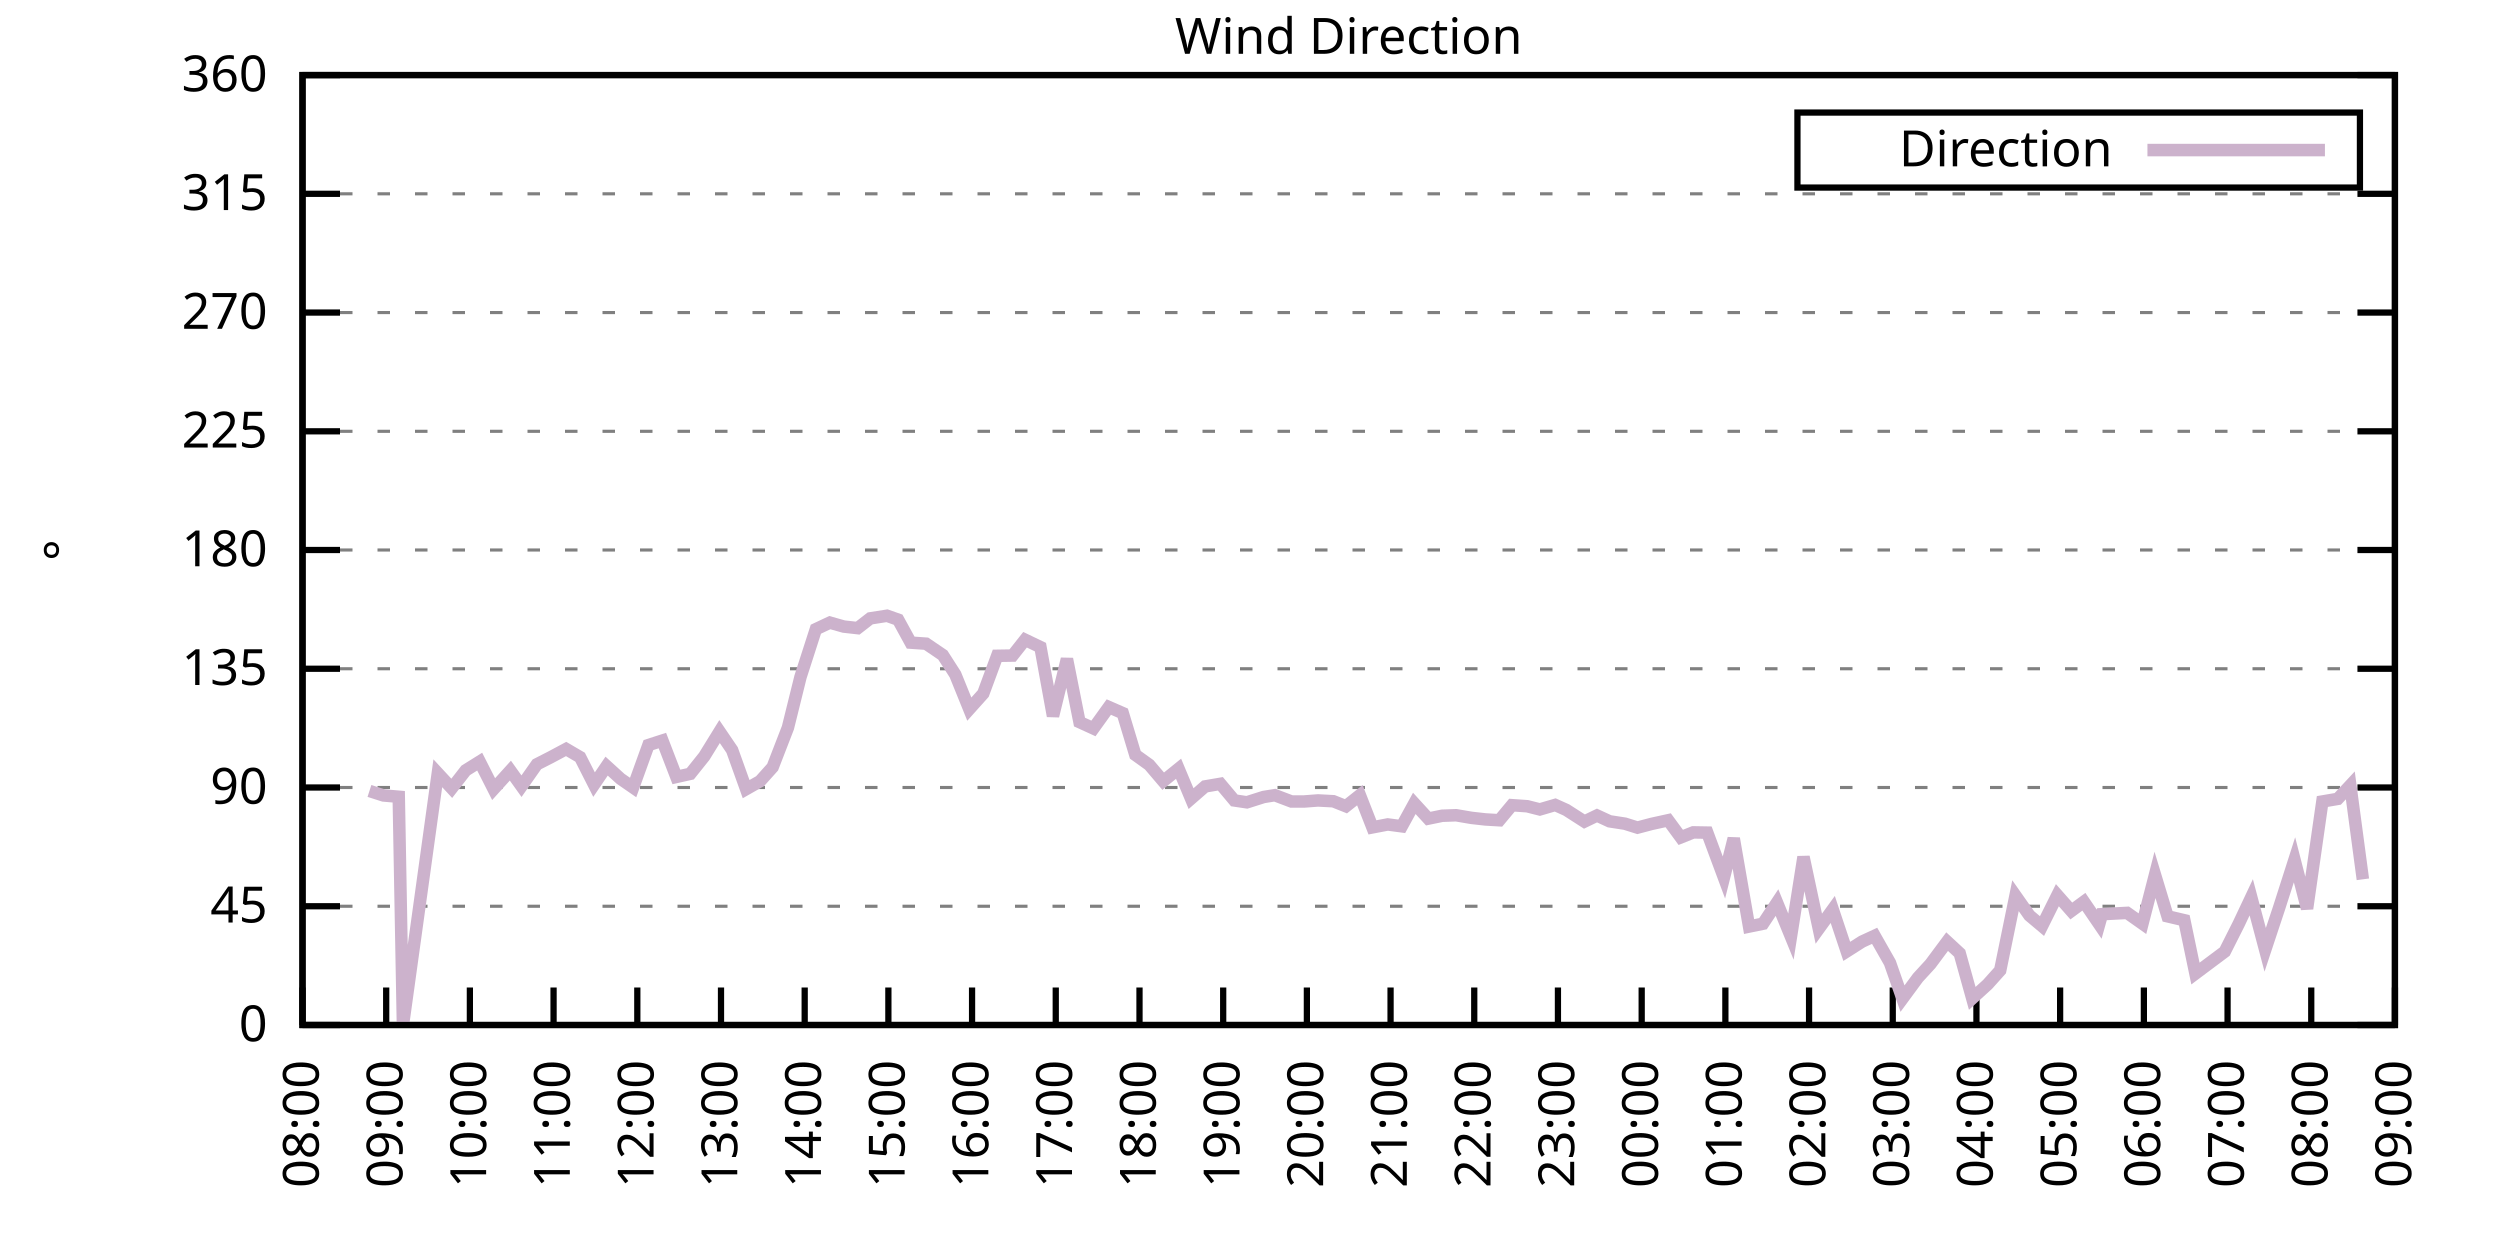
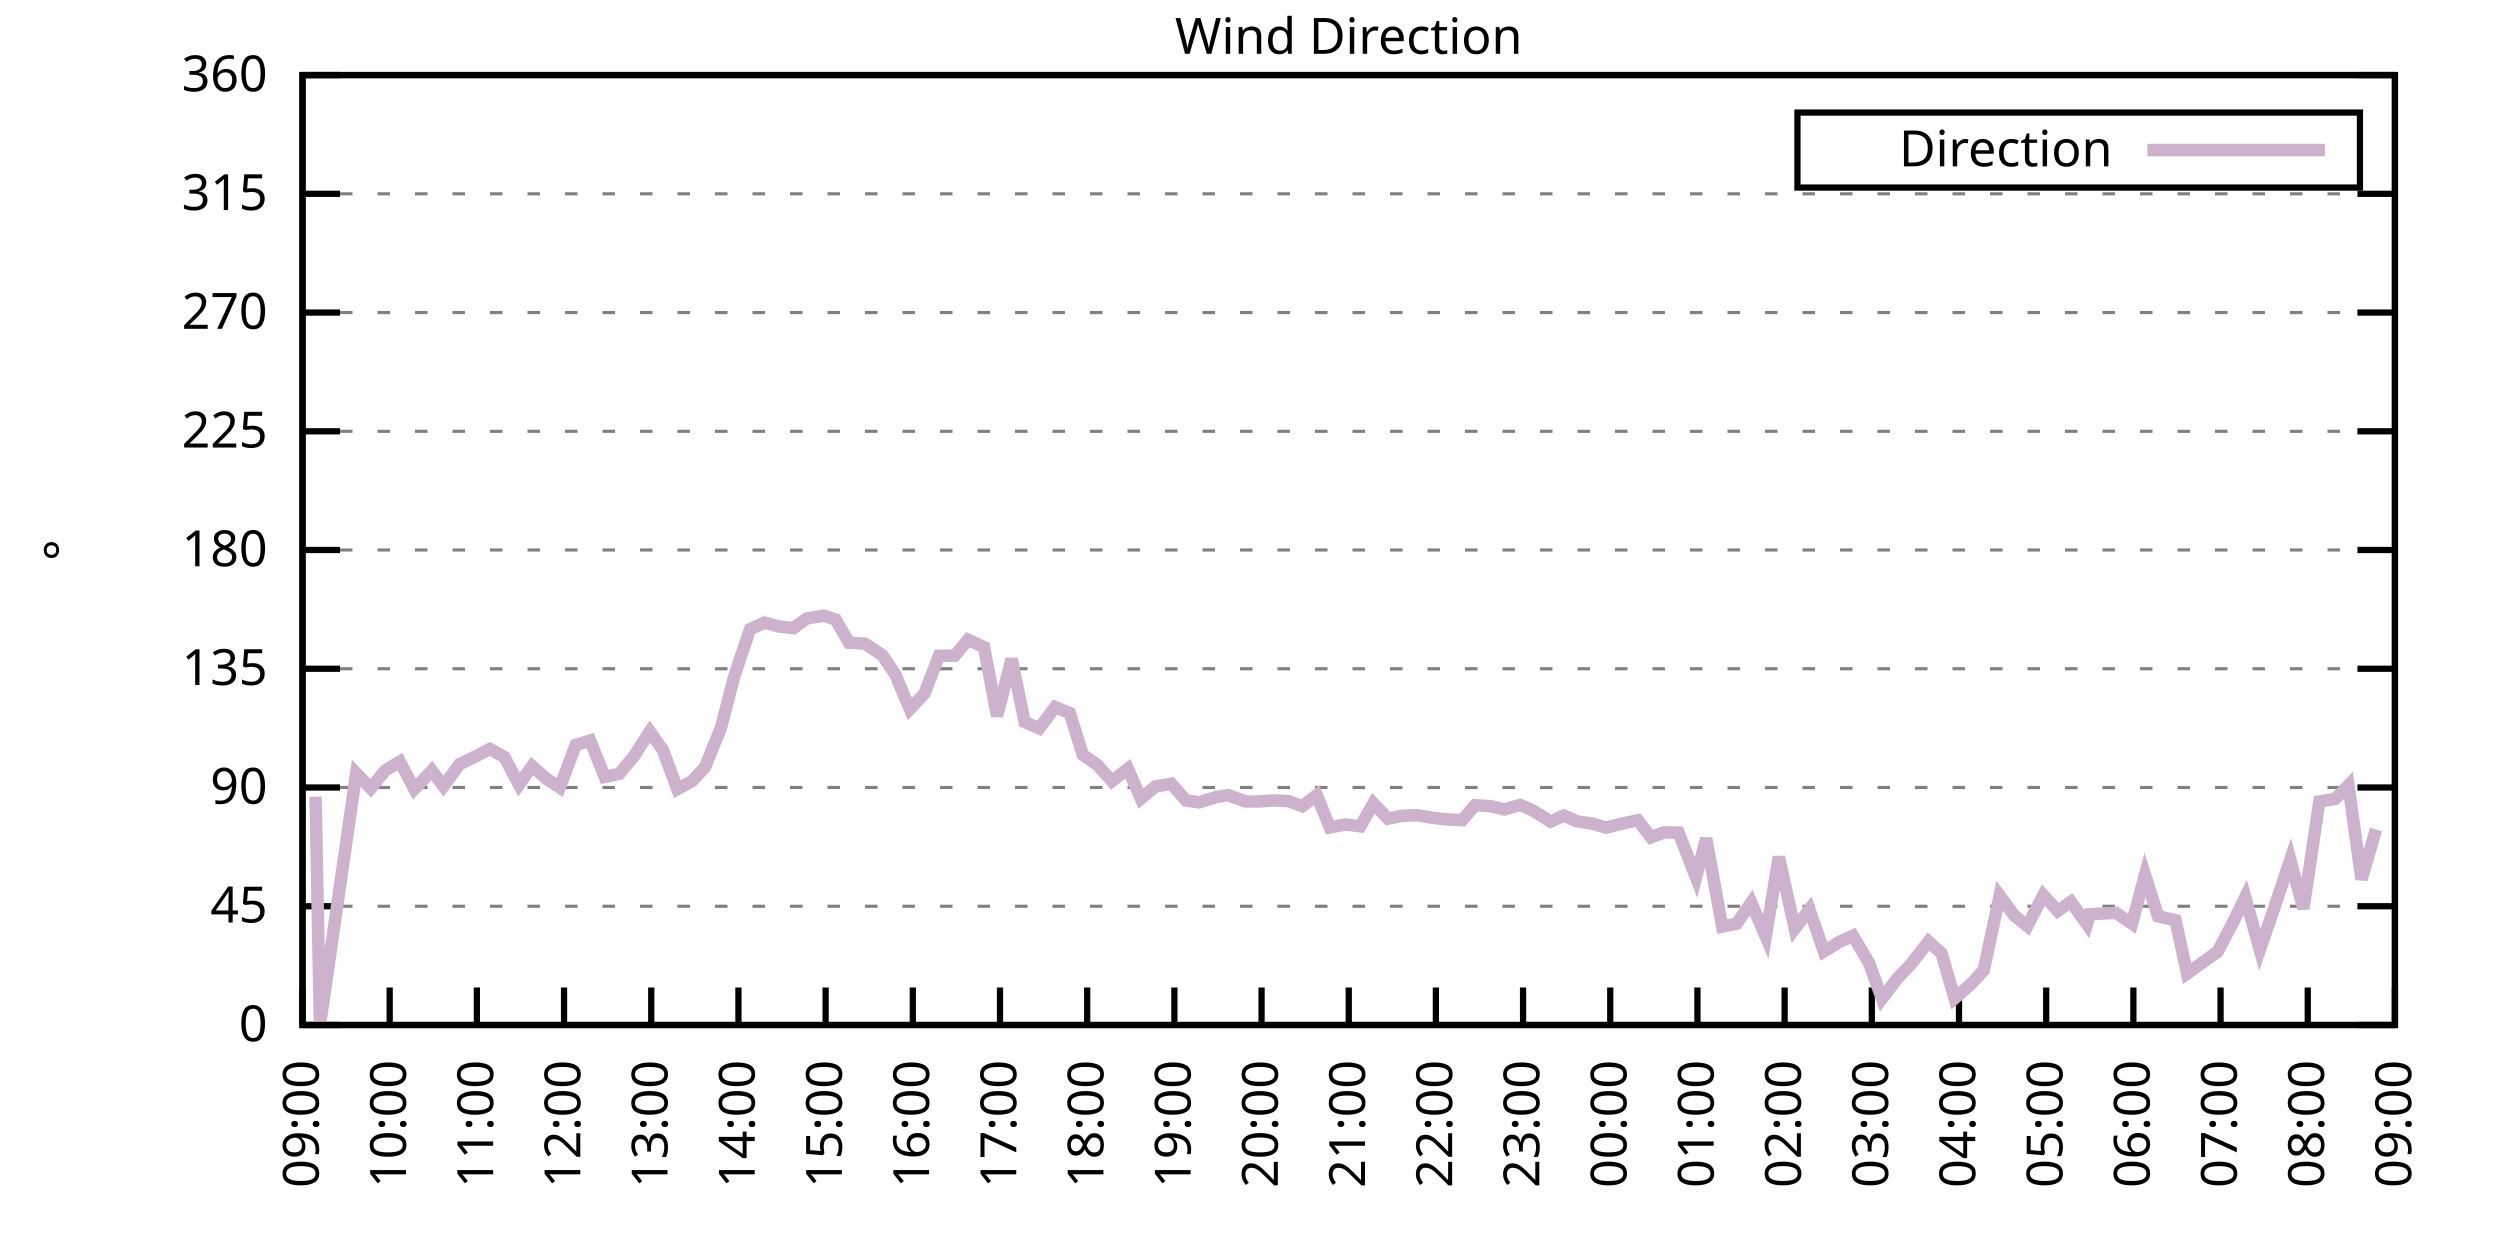
<svg xmlns="http://www.w3.org/2000/svg" xmlns:xlink="http://www.w3.org/1999/xlink" width="400" height="200" viewBox="0 0 400 200">
  <g id="gnuplot_canvas">
    <rect x="0" y="0" width="400" height="200" fill="none" />
    <defs>
      <circle id="gpDot" r="0.5" stroke-width="0.5" stroke="currentColor" />
      <path id="gpPt0" stroke-width="0.333" stroke="currentColor" d="M-1,0 h2 M0,-1 v2" />
      <path id="gpPt1" stroke-width="0.333" stroke="currentColor" d="M-1,-1 L1,1 M1,-1 L-1,1" />
      <path id="gpPt2" stroke-width="0.333" stroke="currentColor" d="M-1,0 L1,0 M0,-1 L0,1 M-1,-1 L1,1 M-1,1 L1,-1" />
      <rect id="gpPt3" stroke-width="0.333" stroke="currentColor" x="-1" y="-1" width="2" height="2" />
      <rect id="gpPt4" stroke-width="0.333" stroke="currentColor" fill="currentColor" x="-1" y="-1" width="2" height="2" />
      <circle id="gpPt5" stroke-width="0.333" stroke="currentColor" cx="0" cy="0" r="1" />
      <use xlink:href="#gpPt5" id="gpPt6" fill="currentColor" stroke="none" />
      <path id="gpPt7" stroke-width="0.333" stroke="currentColor" d="M0,-1.33 L-1.33,0.67 L1.33,0.67 z" />
      <use xlink:href="#gpPt7" id="gpPt8" fill="currentColor" stroke="none" />
      <use xlink:href="#gpPt7" id="gpPt9" stroke="currentColor" transform="rotate(180)" />
      <use xlink:href="#gpPt9" id="gpPt10" fill="currentColor" stroke="none" />
      <use xlink:href="#gpPt3" id="gpPt11" stroke="currentColor" transform="rotate(45)" />
      <use xlink:href="#gpPt11" id="gpPt12" fill="currentColor" stroke="none" />
      <path id="gpPt13" stroke-width="0.333" stroke="currentColor" d="M0,1.330 L1.265,0.411 L0.782,-1.067 L-0.782,-1.076 L-1.265,0.411 z" />
      <use xlink:href="#gpPt13" id="gpPt14" fill="currentColor" stroke="none" />
      <filter id="textbox" filterUnits="objectBoundingBox" x="0" y="0" height="1" width="1">
        <feFlood flood-color="white" flood-opacity="1" result="bgnd" />
        <feComposite in="SourceGraphic" in2="bgnd" operator="atop" />
      </filter>
      <filter id="greybox" filterUnits="objectBoundingBox" x="0" y="0" height="1" width="1">
        <feFlood flood-color="lightgrey" flood-opacity="1" result="grey" />
        <feComposite in="SourceGraphic" in2="grey" operator="atop" />
      </filter>
    </defs>
    <g fill="none" color="white" stroke="currentColor" stroke-width="1.00" stroke-linecap="butt" stroke-linejoin="miter">
</g>
    <g fill="none" color="black" stroke="currentColor" stroke-width="1.00" stroke-linecap="butt" stroke-linejoin="miter">
      <g stroke="none" shape-rendering="crispEdges">
        <polygon fill="rgb(255, 255, 255)" points="48.40,164.00 383.18,164.00 383.18,12.02 48.40,12.02 " />
      </g>
    </g>
    <g fill="none" color="black" stroke="currentColor" stroke-width="1.00" stroke-linecap="butt" stroke-linejoin="miter">
</g>
    <g fill="none" color="black" stroke="black" stroke-width="0.50" stroke-linecap="butt" stroke-linejoin="miter">
</g>
    <g fill="none" color="gray" stroke="currentColor" stroke-width="0.50" stroke-linecap="butt" stroke-linejoin="miter">
      <path stroke="gray" stroke-dasharray="2,4" class="gridline" d="M48.40,164.00 L383.19,164.00  " />
    </g>
    <g fill="none" color="gray" stroke="gray" stroke-width="1.00" stroke-linecap="butt" stroke-linejoin="miter">
</g>
    <g fill="none" color="black" stroke="currentColor" stroke-width="1.00" stroke-linecap="butt" stroke-linejoin="miter">
      <path stroke="black" d="M48.40,164.00 L54.40,164.00 M383.19,164.00 L377.19,164.00  " />
      <g transform="translate(42.80,166.60)" stroke="none" fill="black" font-family="Sans" font-size="8.00" text-anchor="end">
        <text>
          <tspan font-family="Sans"> 0</tspan>
        </text>
      </g>
    </g>
    <g fill="none" color="black" stroke="currentColor" stroke-width="1.00" stroke-linecap="butt" stroke-linejoin="miter">
</g>
    <g fill="none" color="black" stroke="black" stroke-width="0.50" stroke-linecap="butt" stroke-linejoin="miter">
</g>
    <g fill="none" color="gray" stroke="currentColor" stroke-width="0.50" stroke-linecap="butt" stroke-linejoin="miter">
      <path stroke="gray" stroke-dasharray="2,4" class="gridline" d="M48.40,145.00 L383.19,145.00  " />
    </g>
    <g fill="none" color="gray" stroke="gray" stroke-width="1.00" stroke-linecap="butt" stroke-linejoin="miter">
</g>
    <g fill="none" color="black" stroke="currentColor" stroke-width="1.00" stroke-linecap="butt" stroke-linejoin="miter">
      <path stroke="black" d="M48.40,145.00 L54.40,145.00 M383.19,145.00 L377.19,145.00  " />
      <g transform="translate(42.80,147.60)" stroke="none" fill="black" font-family="Sans" font-size="8.00" text-anchor="end">
        <text>
          <tspan font-family="Sans"> 45</tspan>
        </text>
      </g>
    </g>
    <g fill="none" color="black" stroke="currentColor" stroke-width="1.00" stroke-linecap="butt" stroke-linejoin="miter">
</g>
    <g fill="none" color="black" stroke="black" stroke-width="0.50" stroke-linecap="butt" stroke-linejoin="miter">
</g>
    <g fill="none" color="gray" stroke="currentColor" stroke-width="0.50" stroke-linecap="butt" stroke-linejoin="miter">
      <path stroke="gray" stroke-dasharray="2,4" class="gridline" d="M48.40,126.00 L383.19,126.00  " />
    </g>
    <g fill="none" color="gray" stroke="gray" stroke-width="1.00" stroke-linecap="butt" stroke-linejoin="miter">
</g>
    <g fill="none" color="black" stroke="currentColor" stroke-width="1.00" stroke-linecap="butt" stroke-linejoin="miter">
      <path stroke="black" d="M48.40,126.00 L54.40,126.00 M383.19,126.00 L377.19,126.00  " />
      <g transform="translate(42.80,128.60)" stroke="none" fill="black" font-family="Sans" font-size="8.00" text-anchor="end">
        <text>
          <tspan font-family="Sans"> 90</tspan>
        </text>
      </g>
    </g>
    <g fill="none" color="black" stroke="currentColor" stroke-width="1.00" stroke-linecap="butt" stroke-linejoin="miter">
</g>
    <g fill="none" color="black" stroke="black" stroke-width="0.50" stroke-linecap="butt" stroke-linejoin="miter">
</g>
    <g fill="none" color="gray" stroke="currentColor" stroke-width="0.50" stroke-linecap="butt" stroke-linejoin="miter">
      <path stroke="gray" stroke-dasharray="2,4" class="gridline" d="M48.40,107.00 L383.19,107.00  " />
    </g>
    <g fill="none" color="gray" stroke="gray" stroke-width="1.00" stroke-linecap="butt" stroke-linejoin="miter">
</g>
    <g fill="none" color="black" stroke="currentColor" stroke-width="1.00" stroke-linecap="butt" stroke-linejoin="miter">
      <path stroke="black" d="M48.40,107.00 L54.40,107.00 M383.19,107.00 L377.19,107.00  " />
      <g transform="translate(42.80,109.60)" stroke="none" fill="black" font-family="Sans" font-size="8.00" text-anchor="end">
        <text>
          <tspan font-family="Sans"> 135</tspan>
        </text>
      </g>
    </g>
    <g fill="none" color="black" stroke="currentColor" stroke-width="1.00" stroke-linecap="butt" stroke-linejoin="miter">
</g>
    <g fill="none" color="black" stroke="black" stroke-width="0.50" stroke-linecap="butt" stroke-linejoin="miter">
</g>
    <g fill="none" color="gray" stroke="currentColor" stroke-width="0.50" stroke-linecap="butt" stroke-linejoin="miter">
      <path stroke="gray" stroke-dasharray="2,4" class="gridline" d="M48.40,88.00 L383.19,88.00  " />
    </g>
    <g fill="none" color="gray" stroke="gray" stroke-width="1.00" stroke-linecap="butt" stroke-linejoin="miter">
</g>
    <g fill="none" color="black" stroke="currentColor" stroke-width="1.00" stroke-linecap="butt" stroke-linejoin="miter">
      <path stroke="black" d="M48.40,88.00 L54.40,88.00 M383.19,88.00 L377.19,88.00  " />
      <g transform="translate(42.80,90.60)" stroke="none" fill="black" font-family="Sans" font-size="8.00" text-anchor="end">
        <text>
          <tspan font-family="Sans"> 180</tspan>
        </text>
      </g>
    </g>
    <g fill="none" color="black" stroke="currentColor" stroke-width="1.00" stroke-linecap="butt" stroke-linejoin="miter">
</g>
    <g fill="none" color="black" stroke="black" stroke-width="0.50" stroke-linecap="butt" stroke-linejoin="miter">
</g>
    <g fill="none" color="gray" stroke="currentColor" stroke-width="0.50" stroke-linecap="butt" stroke-linejoin="miter">
      <path stroke="gray" stroke-dasharray="2,4" class="gridline" d="M48.40,69.01 L383.19,69.01  " />
    </g>
    <g fill="none" color="gray" stroke="gray" stroke-width="1.00" stroke-linecap="butt" stroke-linejoin="miter">
</g>
    <g fill="none" color="black" stroke="currentColor" stroke-width="1.00" stroke-linecap="butt" stroke-linejoin="miter">
      <path stroke="black" d="M48.40,69.01 L54.40,69.01 M383.19,69.01 L377.19,69.01  " />
      <g transform="translate(42.80,71.61)" stroke="none" fill="black" font-family="Sans" font-size="8.00" text-anchor="end">
        <text>
          <tspan font-family="Sans"> 225</tspan>
        </text>
      </g>
    </g>
    <g fill="none" color="black" stroke="currentColor" stroke-width="1.00" stroke-linecap="butt" stroke-linejoin="miter">
</g>
    <g fill="none" color="black" stroke="black" stroke-width="0.50" stroke-linecap="butt" stroke-linejoin="miter">
</g>
    <g fill="none" color="gray" stroke="currentColor" stroke-width="0.50" stroke-linecap="butt" stroke-linejoin="miter">
      <path stroke="gray" stroke-dasharray="2,4" class="gridline" d="M48.40,50.01 L383.19,50.01  " />
    </g>
    <g fill="none" color="gray" stroke="gray" stroke-width="1.00" stroke-linecap="butt" stroke-linejoin="miter">
</g>
    <g fill="none" color="black" stroke="currentColor" stroke-width="1.00" stroke-linecap="butt" stroke-linejoin="miter">
      <path stroke="black" d="M48.40,50.01 L54.40,50.01 M383.19,50.01 L377.19,50.01  " />
      <g transform="translate(42.80,52.61)" stroke="none" fill="black" font-family="Sans" font-size="8.00" text-anchor="end">
        <text>
          <tspan font-family="Sans"> 270</tspan>
        </text>
      </g>
    </g>
    <g fill="none" color="black" stroke="currentColor" stroke-width="1.00" stroke-linecap="butt" stroke-linejoin="miter">
</g>
    <g fill="none" color="black" stroke="black" stroke-width="0.50" stroke-linecap="butt" stroke-linejoin="miter">
</g>
    <g fill="none" color="gray" stroke="currentColor" stroke-width="0.50" stroke-linecap="butt" stroke-linejoin="miter">
      <path stroke="gray" stroke-dasharray="2,4" class="gridline" d="M48.40,31.01 L383.19,31.01  " />
    </g>
    <g fill="none" color="gray" stroke="gray" stroke-width="1.00" stroke-linecap="butt" stroke-linejoin="miter">
</g>
    <g fill="none" color="black" stroke="currentColor" stroke-width="1.00" stroke-linecap="butt" stroke-linejoin="miter">
      <path stroke="black" d="M48.40,31.01 L54.40,31.01 M383.19,31.01 L377.19,31.01  " />
      <g transform="translate(42.80,33.61)" stroke="none" fill="black" font-family="Sans" font-size="8.00" text-anchor="end">
        <text>
          <tspan font-family="Sans"> 315</tspan>
        </text>
      </g>
    </g>
    <g fill="none" color="black" stroke="currentColor" stroke-width="1.00" stroke-linecap="butt" stroke-linejoin="miter">
</g>
    <g fill="none" color="black" stroke="black" stroke-width="0.50" stroke-linecap="butt" stroke-linejoin="miter">
</g>
    <g fill="none" color="gray" stroke="currentColor" stroke-width="0.50" stroke-linecap="butt" stroke-linejoin="miter">
      <path stroke="gray" stroke-dasharray="2,4" class="gridline" d="M48.40,12.01 L383.19,12.01  " />
    </g>
    <g fill="none" color="gray" stroke="gray" stroke-width="1.00" stroke-linecap="butt" stroke-linejoin="miter">
</g>
    <g fill="none" color="black" stroke="currentColor" stroke-width="1.00" stroke-linecap="butt" stroke-linejoin="miter">
      <path stroke="black" d="M48.40,12.01 L54.40,12.01 M383.19,12.01 L377.19,12.01  " />
      <g transform="translate(42.80,14.61)" stroke="none" fill="black" font-family="Sans" font-size="8.00" text-anchor="end">
        <text>
          <tspan font-family="Sans"> 360</tspan>
        </text>
      </g>
    </g>
    <g fill="none" color="black" stroke="currentColor" stroke-width="1.00" stroke-linecap="butt" stroke-linejoin="miter">
      <path stroke="black" d="M48.40,164.00 L48.40,158.00  " />
      <g transform="translate(51.00,169.60) rotate(270.00)" stroke="none" fill="black" font-family="Sans" font-size="8.00" text-anchor="end">
        <text>
-           <tspan font-family="Sans">08:00</tspan>
-         </text>
-       </g>
-     </g>
-     <g fill="none" color="black" stroke="currentColor" stroke-width="1.00" stroke-linecap="butt" stroke-linejoin="miter">
-       <path stroke="black" d="M61.79,164.00 L61.79,158.00  " />
-       <g transform="translate(64.39,169.60) rotate(270.00)" stroke="none" fill="black" font-family="Sans" font-size="8.00" text-anchor="end">
-         <text>
          <tspan font-family="Sans">09:00</tspan>
        </text>
      </g>
    </g>
    <g fill="none" color="black" stroke="currentColor" stroke-width="1.00" stroke-linecap="butt" stroke-linejoin="miter">
-       <path stroke="black" d="M75.18,164.00 L75.18,158.00  " />
-       <g transform="translate(77.78,169.60) rotate(270.00)" stroke="none" fill="black" font-family="Sans" font-size="8.00" text-anchor="end">
+       <path stroke="black" d="M62.35,164.00 L62.35,158.00  " />
+       <g transform="translate(64.95,169.60) rotate(270.00)" stroke="none" fill="black" font-family="Sans" font-size="8.00" text-anchor="end">
        <text>
          <tspan font-family="Sans">10:00</tspan>
        </text>
      </g>
    </g>
    <g fill="none" color="black" stroke="currentColor" stroke-width="1.00" stroke-linecap="butt" stroke-linejoin="miter">
-       <path stroke="black" d="M88.57,164.00 L88.57,158.00  " />
-       <g transform="translate(91.17,169.60) rotate(270.00)" stroke="none" fill="black" font-family="Sans" font-size="8.00" text-anchor="end">
+       <path stroke="black" d="M76.30,164.00 L76.30,158.00  " />
+       <g transform="translate(78.90,169.60) rotate(270.00)" stroke="none" fill="black" font-family="Sans" font-size="8.00" text-anchor="end">
        <text>
          <tspan font-family="Sans">11:00</tspan>
        </text>
      </g>
    </g>
    <g fill="none" color="black" stroke="currentColor" stroke-width="1.00" stroke-linecap="butt" stroke-linejoin="miter">
-       <path stroke="black" d="M101.97,164.00 L101.97,158.00  " />
-       <g transform="translate(104.57,169.60) rotate(270.00)" stroke="none" fill="black" font-family="Sans" font-size="8.00" text-anchor="end">
+       <path stroke="black" d="M90.25,164.00 L90.25,158.00  " />
+       <g transform="translate(92.85,169.60) rotate(270.00)" stroke="none" fill="black" font-family="Sans" font-size="8.00" text-anchor="end">
        <text>
          <tspan font-family="Sans">12:00</tspan>
        </text>
      </g>
    </g>
    <g fill="none" color="black" stroke="currentColor" stroke-width="1.00" stroke-linecap="butt" stroke-linejoin="miter">
-       <path stroke="black" d="M115.36,164.00 L115.36,158.00  " />
-       <g transform="translate(117.96,169.60) rotate(270.00)" stroke="none" fill="black" font-family="Sans" font-size="8.00" text-anchor="end">
+       <path stroke="black" d="M104.20,164.00 L104.20,158.00  " />
+       <g transform="translate(106.80,169.60) rotate(270.00)" stroke="none" fill="black" font-family="Sans" font-size="8.00" text-anchor="end">
        <text>
          <tspan font-family="Sans">13:00</tspan>
        </text>
      </g>
    </g>
    <g fill="none" color="black" stroke="currentColor" stroke-width="1.00" stroke-linecap="butt" stroke-linejoin="miter">
-       <path stroke="black" d="M128.75,164.00 L128.75,158.00  " />
-       <g transform="translate(131.35,169.60) rotate(270.00)" stroke="none" fill="black" font-family="Sans" font-size="8.00" text-anchor="end">
+       <path stroke="black" d="M118.15,164.00 L118.15,158.00  " />
+       <g transform="translate(120.75,169.60) rotate(270.00)" stroke="none" fill="black" font-family="Sans" font-size="8.00" text-anchor="end">
        <text>
          <tspan font-family="Sans">14:00</tspan>
        </text>
      </g>
    </g>
    <g fill="none" color="black" stroke="currentColor" stroke-width="1.00" stroke-linecap="butt" stroke-linejoin="miter">
-       <path stroke="black" d="M142.14,164.00 L142.14,158.00  " />
-       <g transform="translate(144.74,169.60) rotate(270.00)" stroke="none" fill="black" font-family="Sans" font-size="8.00" text-anchor="end">
+       <path stroke="black" d="M132.10,164.00 L132.10,158.00  " />
+       <g transform="translate(134.70,169.60) rotate(270.00)" stroke="none" fill="black" font-family="Sans" font-size="8.00" text-anchor="end">
        <text>
          <tspan font-family="Sans">15:00</tspan>
        </text>
      </g>
    </g>
    <g fill="none" color="black" stroke="currentColor" stroke-width="1.00" stroke-linecap="butt" stroke-linejoin="miter">
-       <path stroke="black" d="M155.53,164.00 L155.53,158.00  " />
-       <g transform="translate(158.13,169.60) rotate(270.00)" stroke="none" fill="black" font-family="Sans" font-size="8.00" text-anchor="end">
+       <path stroke="black" d="M146.05,164.00 L146.05,158.00  " />
+       <g transform="translate(148.65,169.60) rotate(270.00)" stroke="none" fill="black" font-family="Sans" font-size="8.00" text-anchor="end">
        <text>
          <tspan font-family="Sans">16:00</tspan>
        </text>
      </g>
    </g>
    <g fill="none" color="black" stroke="currentColor" stroke-width="1.00" stroke-linecap="butt" stroke-linejoin="miter">
-       <path stroke="black" d="M168.92,164.00 L168.92,158.00  " />
-       <g transform="translate(171.52,169.60) rotate(270.00)" stroke="none" fill="black" font-family="Sans" font-size="8.00" text-anchor="end">
+       <path stroke="black" d="M160.00,164.00 L160.00,158.00  " />
+       <g transform="translate(162.60,169.60) rotate(270.00)" stroke="none" fill="black" font-family="Sans" font-size="8.00" text-anchor="end">
        <text>
          <tspan font-family="Sans">17:00</tspan>
        </text>
      </g>
    </g>
    <g fill="none" color="black" stroke="currentColor" stroke-width="1.00" stroke-linecap="butt" stroke-linejoin="miter">
-       <path stroke="black" d="M182.32,164.00 L182.32,158.00  " />
-       <g transform="translate(184.92,169.60) rotate(270.00)" stroke="none" fill="black" font-family="Sans" font-size="8.00" text-anchor="end">
+       <path stroke="black" d="M173.95,164.00 L173.95,158.00  " />
+       <g transform="translate(176.55,169.60) rotate(270.00)" stroke="none" fill="black" font-family="Sans" font-size="8.00" text-anchor="end">
        <text>
          <tspan font-family="Sans">18:00</tspan>
        </text>
      </g>
    </g>
    <g fill="none" color="black" stroke="currentColor" stroke-width="1.00" stroke-linecap="butt" stroke-linejoin="miter">
-       <path stroke="black" d="M195.71,164.00 L195.71,158.00  " />
-       <g transform="translate(198.31,169.60) rotate(270.00)" stroke="none" fill="black" font-family="Sans" font-size="8.00" text-anchor="end">
+       <path stroke="black" d="M187.90,164.00 L187.90,158.00  " />
+       <g transform="translate(190.50,169.60) rotate(270.00)" stroke="none" fill="black" font-family="Sans" font-size="8.00" text-anchor="end">
        <text>
          <tspan font-family="Sans">19:00</tspan>
        </text>
      </g>
    </g>
    <g fill="none" color="black" stroke="currentColor" stroke-width="1.00" stroke-linecap="butt" stroke-linejoin="miter">
-       <path stroke="black" d="M209.10,164.00 L209.10,158.00  " />
-       <g transform="translate(211.70,169.60) rotate(270.00)" stroke="none" fill="black" font-family="Sans" font-size="8.00" text-anchor="end">
+       <path stroke="black" d="M201.85,164.00 L201.85,158.00  " />
+       <g transform="translate(204.45,169.60) rotate(270.00)" stroke="none" fill="black" font-family="Sans" font-size="8.00" text-anchor="end">
        <text>
          <tspan font-family="Sans">20:00</tspan>
        </text>
      </g>
    </g>
    <g fill="none" color="black" stroke="currentColor" stroke-width="1.00" stroke-linecap="butt" stroke-linejoin="miter">
-       <path stroke="black" d="M222.49,164.00 L222.49,158.00  " />
-       <g transform="translate(225.09,169.60) rotate(270.00)" stroke="none" fill="black" font-family="Sans" font-size="8.00" text-anchor="end">
+       <path stroke="black" d="M215.80,164.00 L215.80,158.00  " />
+       <g transform="translate(218.40,169.60) rotate(270.00)" stroke="none" fill="black" font-family="Sans" font-size="8.00" text-anchor="end">
        <text>
          <tspan font-family="Sans">21:00</tspan>
        </text>
      </g>
    </g>
    <g fill="none" color="black" stroke="currentColor" stroke-width="1.00" stroke-linecap="butt" stroke-linejoin="miter">
-       <path stroke="black" d="M235.88,164.00 L235.88,158.00  " />
-       <g transform="translate(238.48,169.60) rotate(270.00)" stroke="none" fill="black" font-family="Sans" font-size="8.00" text-anchor="end">
+       <path stroke="black" d="M229.74,164.00 L229.74,158.00  " />
+       <g transform="translate(232.34,169.60) rotate(270.00)" stroke="none" fill="black" font-family="Sans" font-size="8.00" text-anchor="end">
        <text>
          <tspan font-family="Sans">22:00</tspan>
        </text>
      </g>
    </g>
    <g fill="none" color="black" stroke="currentColor" stroke-width="1.00" stroke-linecap="butt" stroke-linejoin="miter">
-       <path stroke="black" d="M249.27,164.00 L249.27,158.00  " />
-       <g transform="translate(251.87,169.60) rotate(270.00)" stroke="none" fill="black" font-family="Sans" font-size="8.00" text-anchor="end">
+       <path stroke="black" d="M243.69,164.00 L243.69,158.00  " />
+       <g transform="translate(246.29,169.60) rotate(270.00)" stroke="none" fill="black" font-family="Sans" font-size="8.00" text-anchor="end">
        <text>
          <tspan font-family="Sans">23:00</tspan>
        </text>
      </g>
    </g>
    <g fill="none" color="black" stroke="currentColor" stroke-width="1.00" stroke-linecap="butt" stroke-linejoin="miter">
-       <path stroke="black" d="M262.67,164.00 L262.67,158.00  " />
-       <g transform="translate(265.27,169.60) rotate(270.00)" stroke="none" fill="black" font-family="Sans" font-size="8.00" text-anchor="end">
+       <path stroke="black" d="M257.64,164.00 L257.64,158.00  " />
+       <g transform="translate(260.24,169.60) rotate(270.00)" stroke="none" fill="black" font-family="Sans" font-size="8.00" text-anchor="end">
        <text>
          <tspan font-family="Sans">00:00</tspan>
        </text>
      </g>
    </g>
    <g fill="none" color="black" stroke="currentColor" stroke-width="1.00" stroke-linecap="butt" stroke-linejoin="miter">
-       <path stroke="black" d="M276.06,164.00 L276.06,158.00  " />
-       <g transform="translate(278.66,169.60) rotate(270.00)" stroke="none" fill="black" font-family="Sans" font-size="8.00" text-anchor="end">
+       <path stroke="black" d="M271.59,164.00 L271.59,158.00  " />
+       <g transform="translate(274.19,169.60) rotate(270.00)" stroke="none" fill="black" font-family="Sans" font-size="8.00" text-anchor="end">
        <text>
          <tspan font-family="Sans">01:00</tspan>
        </text>
      </g>
    </g>
    <g fill="none" color="black" stroke="currentColor" stroke-width="1.00" stroke-linecap="butt" stroke-linejoin="miter">
-       <path stroke="black" d="M289.45,164.00 L289.45,158.00  " />
-       <g transform="translate(292.05,169.60) rotate(270.00)" stroke="none" fill="black" font-family="Sans" font-size="8.00" text-anchor="end">
+       <path stroke="black" d="M285.54,164.00 L285.54,158.00  " />
+       <g transform="translate(288.14,169.60) rotate(270.00)" stroke="none" fill="black" font-family="Sans" font-size="8.00" text-anchor="end">
        <text>
          <tspan font-family="Sans">02:00</tspan>
        </text>
      </g>
    </g>
    <g fill="none" color="black" stroke="currentColor" stroke-width="1.00" stroke-linecap="butt" stroke-linejoin="miter">
-       <path stroke="black" d="M302.84,164.00 L302.84,158.00  " />
-       <g transform="translate(305.44,169.60) rotate(270.00)" stroke="none" fill="black" font-family="Sans" font-size="8.00" text-anchor="end">
+       <path stroke="black" d="M299.49,164.00 L299.49,158.00  " />
+       <g transform="translate(302.09,169.60) rotate(270.00)" stroke="none" fill="black" font-family="Sans" font-size="8.00" text-anchor="end">
        <text>
          <tspan font-family="Sans">03:00</tspan>
        </text>
      </g>
    </g>
    <g fill="none" color="black" stroke="currentColor" stroke-width="1.00" stroke-linecap="butt" stroke-linejoin="miter">
-       <path stroke="black" d="M316.23,164.00 L316.23,158.00  " />
-       <g transform="translate(318.83,169.60) rotate(270.00)" stroke="none" fill="black" font-family="Sans" font-size="8.00" text-anchor="end">
+       <path stroke="black" d="M313.44,164.00 L313.44,158.00  " />
+       <g transform="translate(316.04,169.60) rotate(270.00)" stroke="none" fill="black" font-family="Sans" font-size="8.00" text-anchor="end">
        <text>
          <tspan font-family="Sans">04:00</tspan>
        </text>
      </g>
    </g>
    <g fill="none" color="black" stroke="currentColor" stroke-width="1.00" stroke-linecap="butt" stroke-linejoin="miter">
-       <path stroke="black" d="M329.62,164.00 L329.62,158.00  " />
-       <g transform="translate(332.22,169.60) rotate(270.00)" stroke="none" fill="black" font-family="Sans" font-size="8.00" text-anchor="end">
+       <path stroke="black" d="M327.39,164.00 L327.39,158.00  " />
+       <g transform="translate(329.99,169.60) rotate(270.00)" stroke="none" fill="black" font-family="Sans" font-size="8.00" text-anchor="end">
        <text>
          <tspan font-family="Sans">05:00</tspan>
        </text>
      </g>
    </g>
    <g fill="none" color="black" stroke="currentColor" stroke-width="1.00" stroke-linecap="butt" stroke-linejoin="miter">
-       <path stroke="black" d="M343.02,164.00 L343.02,158.00  " />
-       <g transform="translate(345.62,169.60) rotate(270.00)" stroke="none" fill="black" font-family="Sans" font-size="8.00" text-anchor="end">
+       <path stroke="black" d="M341.34,164.00 L341.34,158.00  " />
+       <g transform="translate(343.94,169.60) rotate(270.00)" stroke="none" fill="black" font-family="Sans" font-size="8.00" text-anchor="end">
        <text>
          <tspan font-family="Sans">06:00</tspan>
        </text>
      </g>
    </g>
    <g fill="none" color="black" stroke="currentColor" stroke-width="1.00" stroke-linecap="butt" stroke-linejoin="miter">
-       <path stroke="black" d="M356.41,164.00 L356.41,158.00  " />
-       <g transform="translate(359.01,169.60) rotate(270.00)" stroke="none" fill="black" font-family="Sans" font-size="8.00" text-anchor="end">
+       <path stroke="black" d="M355.29,164.00 L355.29,158.00  " />
+       <g transform="translate(357.89,169.60) rotate(270.00)" stroke="none" fill="black" font-family="Sans" font-size="8.00" text-anchor="end">
        <text>
          <tspan font-family="Sans">07:00</tspan>
        </text>
      </g>
    </g>
    <g fill="none" color="black" stroke="currentColor" stroke-width="1.00" stroke-linecap="butt" stroke-linejoin="miter">
-       <path stroke="black" d="M369.80,164.00 L369.80,158.00  " />
-       <g transform="translate(372.40,169.60) rotate(270.00)" stroke="none" fill="black" font-family="Sans" font-size="8.00" text-anchor="end">
+       <path stroke="black" d="M369.24,164.00 L369.24,158.00  " />
+       <g transform="translate(371.84,169.60) rotate(270.00)" stroke="none" fill="black" font-family="Sans" font-size="8.00" text-anchor="end">
        <text>
          <tspan font-family="Sans">08:00</tspan>
        </text>
      </g>
    </g>
    <g fill="none" color="black" stroke="currentColor" stroke-width="1.00" stroke-linecap="butt" stroke-linejoin="miter">
      <path stroke="black" d="M383.19,164.00 L383.19,158.00  " />
      <g transform="translate(385.79,169.60) rotate(270.00)" stroke="none" fill="black" font-family="Sans" font-size="8.00" text-anchor="end">
        <text>
          <tspan font-family="Sans">09:00</tspan>
        </text>
      </g>
    </g>
    <g fill="none" color="black" stroke="currentColor" stroke-width="1.00" stroke-linecap="butt" stroke-linejoin="miter">
</g>
    <g fill="none" color="black" stroke="currentColor" stroke-width="1.00" stroke-linecap="butt" stroke-linejoin="miter">
      <path stroke="black" d="M48.40,12.01 L48.40,164.00 L383.19,164.00 L383.19,12.01 L48.40,12.01 Z  " />
    </g>
    <g fill="none" color="black" stroke="currentColor" stroke-width="1.00" stroke-linecap="butt" stroke-linejoin="miter">
</g>
    <g fill="none" color="black" stroke="currentColor" stroke-width="1.00" stroke-linecap="butt" stroke-linejoin="miter">
      <path stroke="black" d="M287.59,30.01 L287.59,18.01 L377.59,18.01 L377.59,30.01 L287.59,30.01 Z  " />
    </g>
    <g id="Wind_direction_plot_1">
      <g fill="none" color="white" stroke="black" stroke-width="2.00" stroke-linecap="butt" stroke-linejoin="miter">
</g>
      <g fill="none" color="black" stroke="currentColor" stroke-width="2.00" stroke-linecap="butt" stroke-linejoin="miter">
        <g transform="translate(337.99,26.61)" stroke="none" fill="black" font-family="Sans" font-size="8.00" text-anchor="end">
          <text>
            <tspan font-family="Sans">Direction</tspan>
          </text>
        </g>
      </g>
      <g fill="none" color="black" stroke="currentColor" stroke-width="2.00" stroke-linecap="butt" stroke-linejoin="miter">
-         <path stroke="rgb(204, 178, 204)" d="M343.59,24.01 L371.99,24.01 M59.11,126.55 L61.35,127.27 L63.80,127.48 L64.47,164.00 L70.05,123.72 L72.28,126.13   L74.51,123.26 L76.75,121.86 L78.98,126.26 L81.66,123.30 L83.44,125.79 L85.90,122.29 L88.13,121.15 L90.58,119.84   L92.82,121.15 L95.05,125.54 L97.06,122.58 L99.29,124.61 L101.30,126.00 L103.75,119.21 L105.98,118.49 L108.22,124.31   L110.45,123.81 L112.68,121.02 L115.13,117.05 L117.14,120.01 L119.38,126.26 L121.61,124.99 L123.62,122.75 L126.07,116.42   L128.08,108.31 L130.54,100.67 L132.77,99.62 L135.00,100.25 L137.23,100.50 L139.24,98.94 L141.92,98.52 L143.70,99.15   L145.71,102.82 L148.17,102.99 L150.85,104.81 L152.85,107.93 L155.09,113.46 L157.32,110.97 L159.55,104.93 L162.01,104.89   L164.01,102.36 L166.47,103.54 L168.48,114.56 L170.71,105.44 L172.72,115.53 L174.95,116.55 L177.41,113.13 L179.64,114.10   L181.65,120.77 L183.88,122.37 L186.11,124.99 L188.57,123.00 L190.57,127.78 L192.81,125.83 L195.26,125.41 L197.49,128.07   L199.50,128.37 L202.18,127.52 L203.97,127.23 L206.64,128.24 L208.65,128.24 L210.88,128.07 L213.34,128.20 L215.35,129.00   L217.58,127.23 L219.59,132.38 L222.04,131.91 L224.28,132.21 L226.29,128.54 L228.52,130.98 L230.75,130.52 L232.98,130.44   L235.44,130.86 L237.67,131.11 L239.90,131.24 L241.91,128.83 L244.36,129.00 L246.37,129.51 L248.83,128.79 L250.61,129.59   L253.51,131.45 L255.52,130.48 L257.53,131.41 L259.99,131.79 L262.00,132.42 L264.23,131.83 L266.91,131.24 L268.92,133.98   L270.92,133.18 L273.16,133.22 L275.83,140.40 L277.40,134.15 L279.85,148.25 L282.08,147.79 L284.32,144.41 L286.55,149.86   L288.56,137.11 L291.01,148.59 L293.24,145.51 L295.48,152.22 L297.93,150.66 L299.94,149.73 L302.39,154.04 L304.40,159.78   L306.86,156.44 L308.87,154.25 L311.54,150.66 L313.55,152.52 L315.56,159.74 L318.02,157.50 L320.03,155.26 L322.48,143.31   L324.71,146.48 L326.72,148.17 L329.18,143.23 L331.41,145.76 L333.42,144.28 L335.87,147.87 L336.32,146.27 L340.34,146.06   L342.79,147.79 L344.80,139.98 L346.81,146.61 L349.49,147.24 L351.27,155.77 L355.96,152.26 L358.19,147.83 L360.20,143.57   L362.43,151.97 L364.66,145.25 L367.12,137.57 L369.13,145.38 L371.58,128.24 L374.04,127.82 L376.05,125.66 L378.06,140.69    " />
+         <path stroke="rgb(204, 178, 204)" d="M343.59,24.01 L371.99,24.01 M50.49,127.48 L51.19,164.00 L57.00,123.72 L59.33,126.13 L61.65,123.26 L63.98,121.86   L66.30,126.26 L69.09,123.30 L70.95,125.79 L73.51,122.29 L75.83,121.15 L78.39,119.84 L80.72,121.15 L83.04,125.54   L85.13,122.58 L87.46,124.61 L89.55,126.00 L92.11,119.21 L94.43,118.49 L96.76,124.31 L99.08,123.81 L101.41,121.02   L103.97,117.05 L106.06,120.01 L108.38,126.26 L110.71,124.99 L112.80,122.75 L115.36,116.42 L117.45,108.31 L120.01,100.67   L122.33,99.62 L124.66,100.25 L126.98,100.50 L129.08,98.94 L131.87,98.52 L133.72,99.15 L135.82,102.82 L138.37,102.99   L141.16,104.81 L143.26,107.93 L145.58,113.46 L147.91,110.97 L150.23,104.93 L152.79,104.89 L154.88,102.36 L157.44,103.54   L159.53,114.56 L161.86,105.44 L163.95,115.53 L166.27,116.55 L168.83,113.13 L171.16,114.10 L173.25,120.77 L175.57,122.37   L177.90,124.99 L180.46,123.00 L182.55,127.78 L184.87,125.83 L187.43,125.41 L189.76,128.07 L191.85,128.37 L194.64,127.52   L196.50,127.23 L199.29,128.24 L201.38,128.24 L203.71,128.07 L206.26,128.20 L208.36,129.00 L210.68,127.23 L212.77,132.38   L215.33,131.91 L217.65,132.21 L219.75,128.54 L222.07,130.98 L224.40,130.52 L226.72,130.44 L229.28,130.86 L231.60,131.11   L233.93,131.24 L236.02,128.83 L238.58,129.00 L240.67,129.51 L243.23,128.79 L245.09,129.59 L248.11,131.45 L250.20,130.48   L252.30,131.41 L254.85,131.79 L256.95,132.42 L259.27,131.83 L262.06,131.24 L264.15,133.98 L266.25,133.18 L268.57,133.22   L271.36,140.40 L272.99,134.15 L275.55,148.25 L277.87,147.79 L280.20,144.41 L282.52,149.86 L284.61,137.11 L287.17,148.59   L289.50,145.51 L291.82,152.22 L294.38,150.66 L296.47,149.73 L299.03,154.04 L301.12,159.78 L303.68,156.44 L305.77,154.25   L308.56,150.66 L310.65,152.52 L312.74,159.74 L315.30,157.50 L317.39,155.26 L319.95,143.31 L322.28,146.48 L324.37,148.17   L326.93,143.23 L329.25,145.76 L331.34,144.28 L333.90,147.87 L334.37,146.27 L338.55,146.06 L341.11,147.79 L343.20,139.98   L345.29,146.61 L348.08,147.24 L349.94,155.77 L354.83,152.26 L357.15,147.83 L359.24,143.57 L361.57,151.97 L363.89,145.25   L366.45,137.57 L368.54,145.38 L371.10,128.24 L373.66,127.82 L375.75,125.66 L377.84,140.69 L380.17,132.72  " />
      </g>
    </g>
    <g fill="none" color="black" stroke="currentColor" stroke-width="2.00" stroke-linecap="butt" stroke-linejoin="miter">
</g>
    <g fill="none" color="black" stroke="black" stroke-width="1.00" stroke-linecap="butt" stroke-linejoin="miter">
</g>
    <g fill="none" color="black" stroke="currentColor" stroke-width="1.00" stroke-linecap="butt" stroke-linejoin="miter">
      <path stroke="black" d="M48.40,12.01 L48.40,164.00 L383.19,164.00 L383.19,12.01 L48.40,12.01 Z  " />
      <g transform="translate(12.80,88.01) rotate(270.00)" stroke="none" fill="black" font-family="Sans" font-size="8.00" text-anchor="middle">
        <text>
          <tspan font-family="Sans">°</tspan>
        </text>
      </g>
    </g>
    <g fill="none" color="black" stroke="currentColor" stroke-width="1.00" stroke-linecap="butt" stroke-linejoin="miter">
</g>
    <g fill="none" color="black" stroke="currentColor" stroke-width="1.00" stroke-linecap="butt" stroke-linejoin="miter">
      <g transform="translate(215.79,8.61)" stroke="none" fill="black" font-family="Sans" font-size="8.00" text-anchor="middle">
        <text>
          <tspan font-family="Sans">Wind Direction</tspan>
        </text>
      </g>
    </g>
    <g fill="none" color="black" stroke="currentColor" stroke-width="1.00" stroke-linecap="butt" stroke-linejoin="miter">
</g>
  </g>
</svg>
